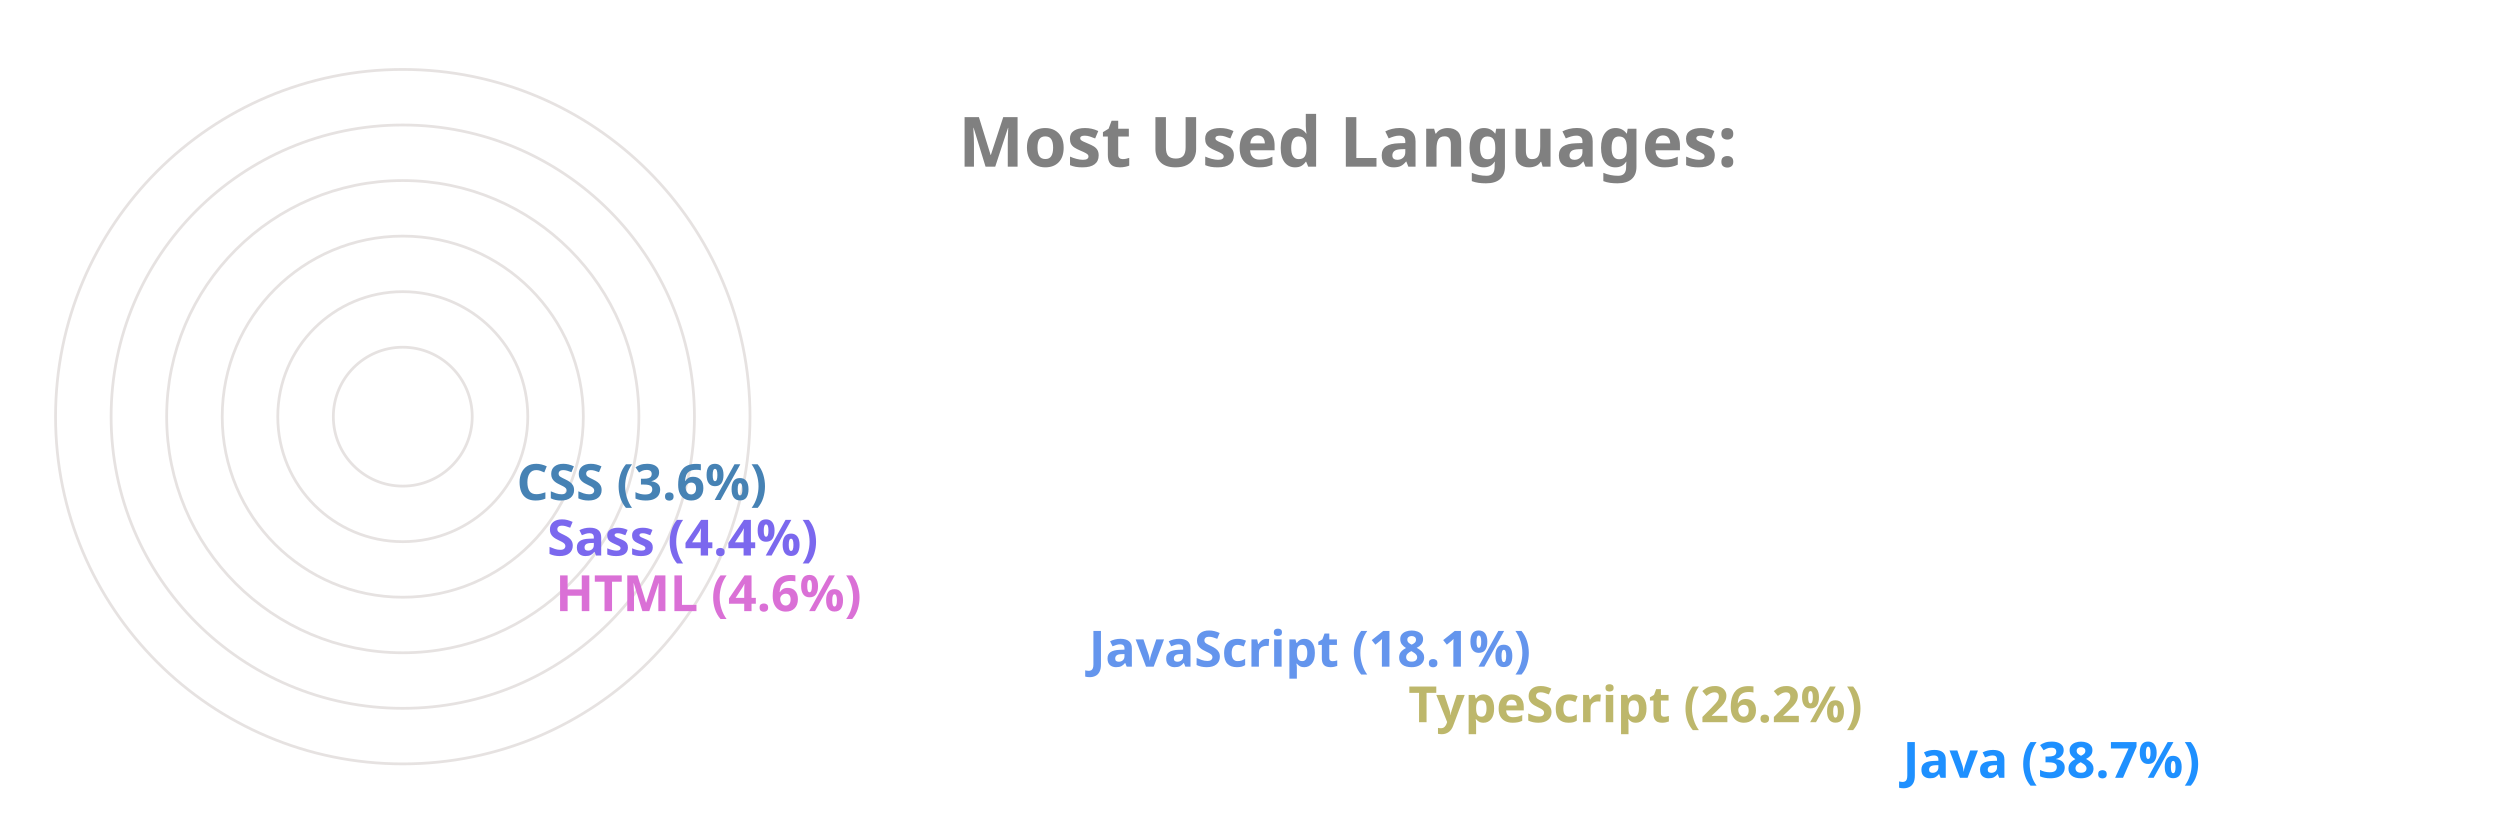
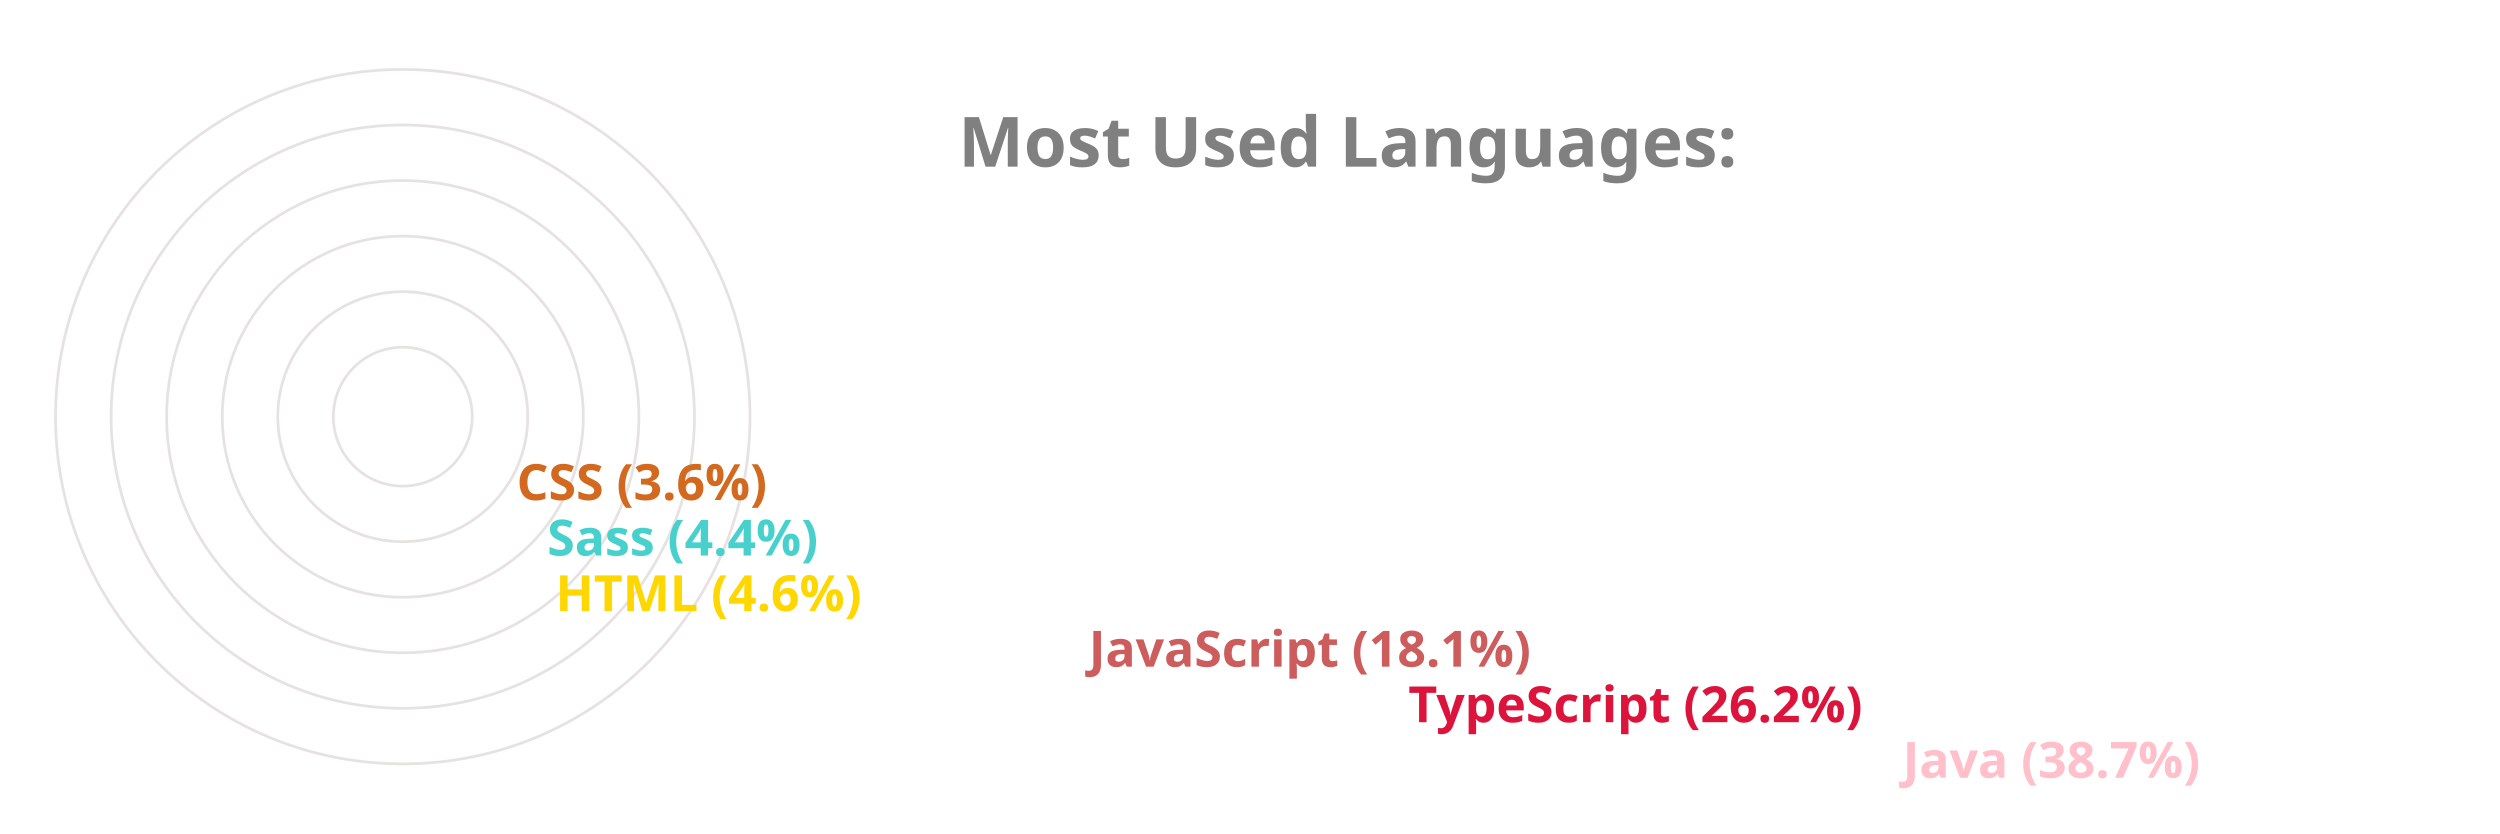
<svg xmlns="http://www.w3.org/2000/svg" viewBox="0 0 650 300" height="200px" width="600px">
  <style>
		.label {
			font: bold 25px sans-serif;
			color: #404040;
			-webkit-text-stroke: 1px white;
	  	}
		.name {
			font: bold 18px sans-serif;
			color: #404040;
	  	}

		.line {
			stroke-dasharray: 1000;
			stroke-dashoffset: 1000;
			animation: dash 3.5s ease-in-out forwards;	
			animation-iteration-count: infinite;
			animation-direction: alternate-reverse;
		}

		.path {
			stroke-dasharray: 1000;
			stroke-dashoffset: 1000;
			animation: dash 3.5s ease-in-out forwards;	
			animation-iteration-count: infinite;
			animation-direction: alternate-reverse;
		}
		  
		@keyframes dash {
			to {
				stroke-dashoffset: 0;
			}
		}

	</style>
  <g stroke="#E6E2E1" fill="none" stroke-width="1">
    <circle cx="20" cy="150" r="125" />
    <circle cx="20" cy="150" r="105" />
    <circle cx="20" cy="150" r="85" />
    <circle cx="20" cy="150" r="65" />
    <circle cx="20" cy="150" r="45" />
    <circle cx="20" cy="150" r="25" />
  </g>
  <g fill="none" stroke-width="20" class="line">
-     <line x2="550" y2="275" x1="20" y1="275" stroke="DodgerBlue" />
-     <line x2="372" y2="255" x1="20" y1="255" stroke="DarkKhaki" />
-     <line x2="257" y2="235" x1="20" y1="235" stroke="CornflowerBlue" />
-     <line x2="65" y2="215" x1="20" y1="215" stroke="Orchid" />
-     <line x2="62" y2="195" x1="20" y1="195" stroke="MediumSlateBlue" />
-     <line x2="51" y2="175" x1="20" y1="175" stroke="SteelBlue" />
+     <line x2="550" y2="275" x1="20" y1="275" stroke="Pink" />
+     <line x2="372" y2="255" x1="20" y1="255" stroke="Crimson" />
+     <line x2="257" y2="235" x1="20" y1="235" stroke="IndianRed" />
+     <line x2="65" y2="215" x1="20" y1="215" stroke="Gold" />
+     <line x2="62" y2="195" x1="20" y1="195" stroke="MediumTurquoise" />
+     <line x2="51" y2="175" x1="20" y1="175" stroke="Chocolate" />
  </g>
  <g fill="none" stroke-width="20" stroke-linecap="round" class="path">
-     <path d="M 20 275 A 125 125 45 0 1 -77 71" stroke="DodgerBlue" />
-     <path d="M 20 255 A 105 105 45 0 1 -74 103" stroke="DarkKhaki" />
-     <path d="M 20 235 A 85 85 45 0 1 -60 123" stroke="CornflowerBlue" />
-     <path d="M 20 215 A 65 65 45 0 1 -44 144" stroke="Orchid" />
-     <path d="M 20 195 A 45 45 45 0 1 -24 146" stroke="MediumSlateBlue" />
-     <path d="M 20 175 A 25 25 45 0 1 -4 148" stroke="SteelBlue" />
+     <path d="M 20 275 A 125 125 45 0 1 -77 71" stroke="Pink" />
+     <path d="M 20 255 A 105 105 45 0 1 -74 103" stroke="Crimson" />
+     <path d="M 20 235 A 85 85 45 0 1 -60 123" stroke="IndianRed" />
+     <path d="M 20 215 A 65 65 45 0 1 -44 144" stroke="Gold" />
+     <path d="M 20 195 A 45 45 45 0 1 -24 146" stroke="MediumTurquoise" />
+     <path d="M 20 175 A 25 25 45 0 1 -4 148" stroke="Chocolate" />
  </g>
  <g class="name">
-     <text x="560" y="280" fill="DodgerBlue">Java (38.7%)</text>
-     <text x="382" y="260" fill="DarkKhaki">TypeScript (26.2%)</text>
-     <text x="267" y="240" fill="CornflowerBlue">JavaScript (18.1%)</text>
-     <text x="75" y="220" fill="Orchid">HTML (4.6%)</text>
-     <text x="72" y="200" fill="MediumSlateBlue">Sass (4.4%)</text>
-     <text x="61" y="180" fill="SteelBlue">CSS (3.6%)</text>
+     <text x="560" y="280" fill="Pink">Java (38.7%)</text>
+     <text x="382" y="260" fill="Crimson">TypeScript (26.2%)</text>
+     <text x="267" y="240" fill="IndianRed">JavaScript (18.1%)</text>
+     <text x="75" y="220" fill="Gold">HTML (4.6%)</text>
+     <text x="72" y="200" fill="MediumTurquoise">Sass (4.4%)</text>
+     <text x="61" y="180" fill="Chocolate">CSS (3.6%)</text>
  </g>
  <g class="label">
    <text x="220" y="60" fill="grey">Most Used Languages:</text>
  </g>
</svg>
